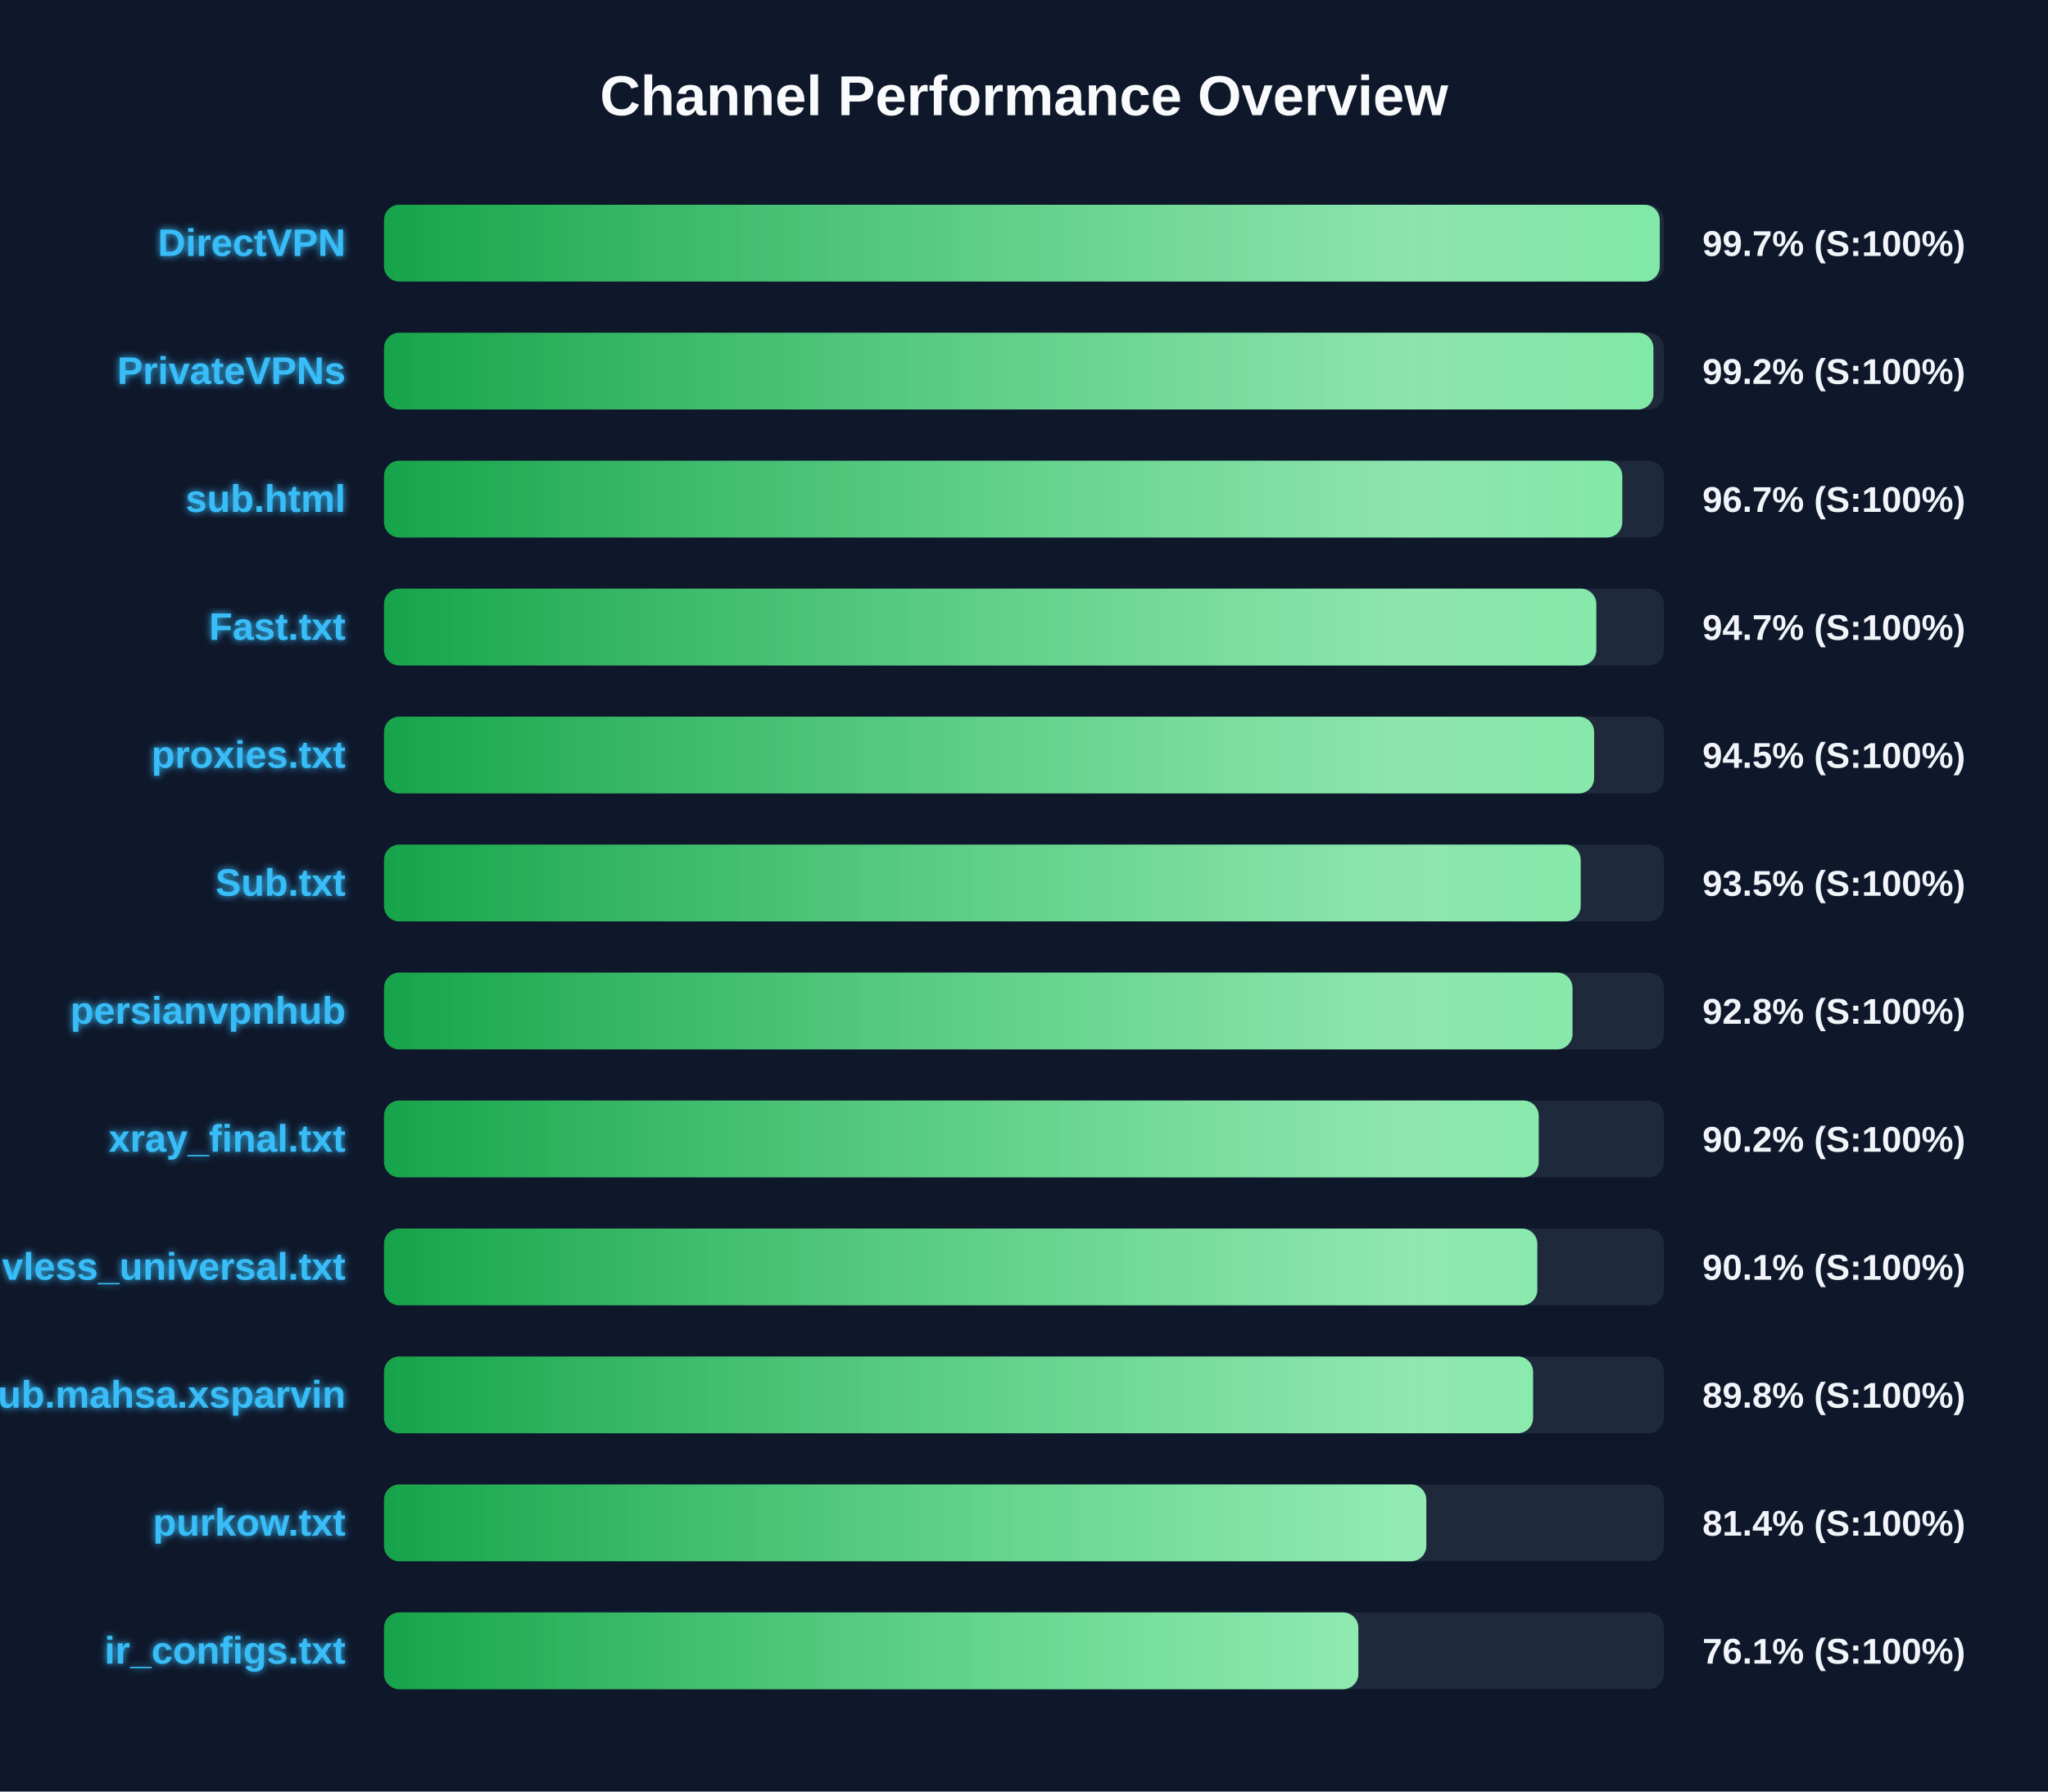
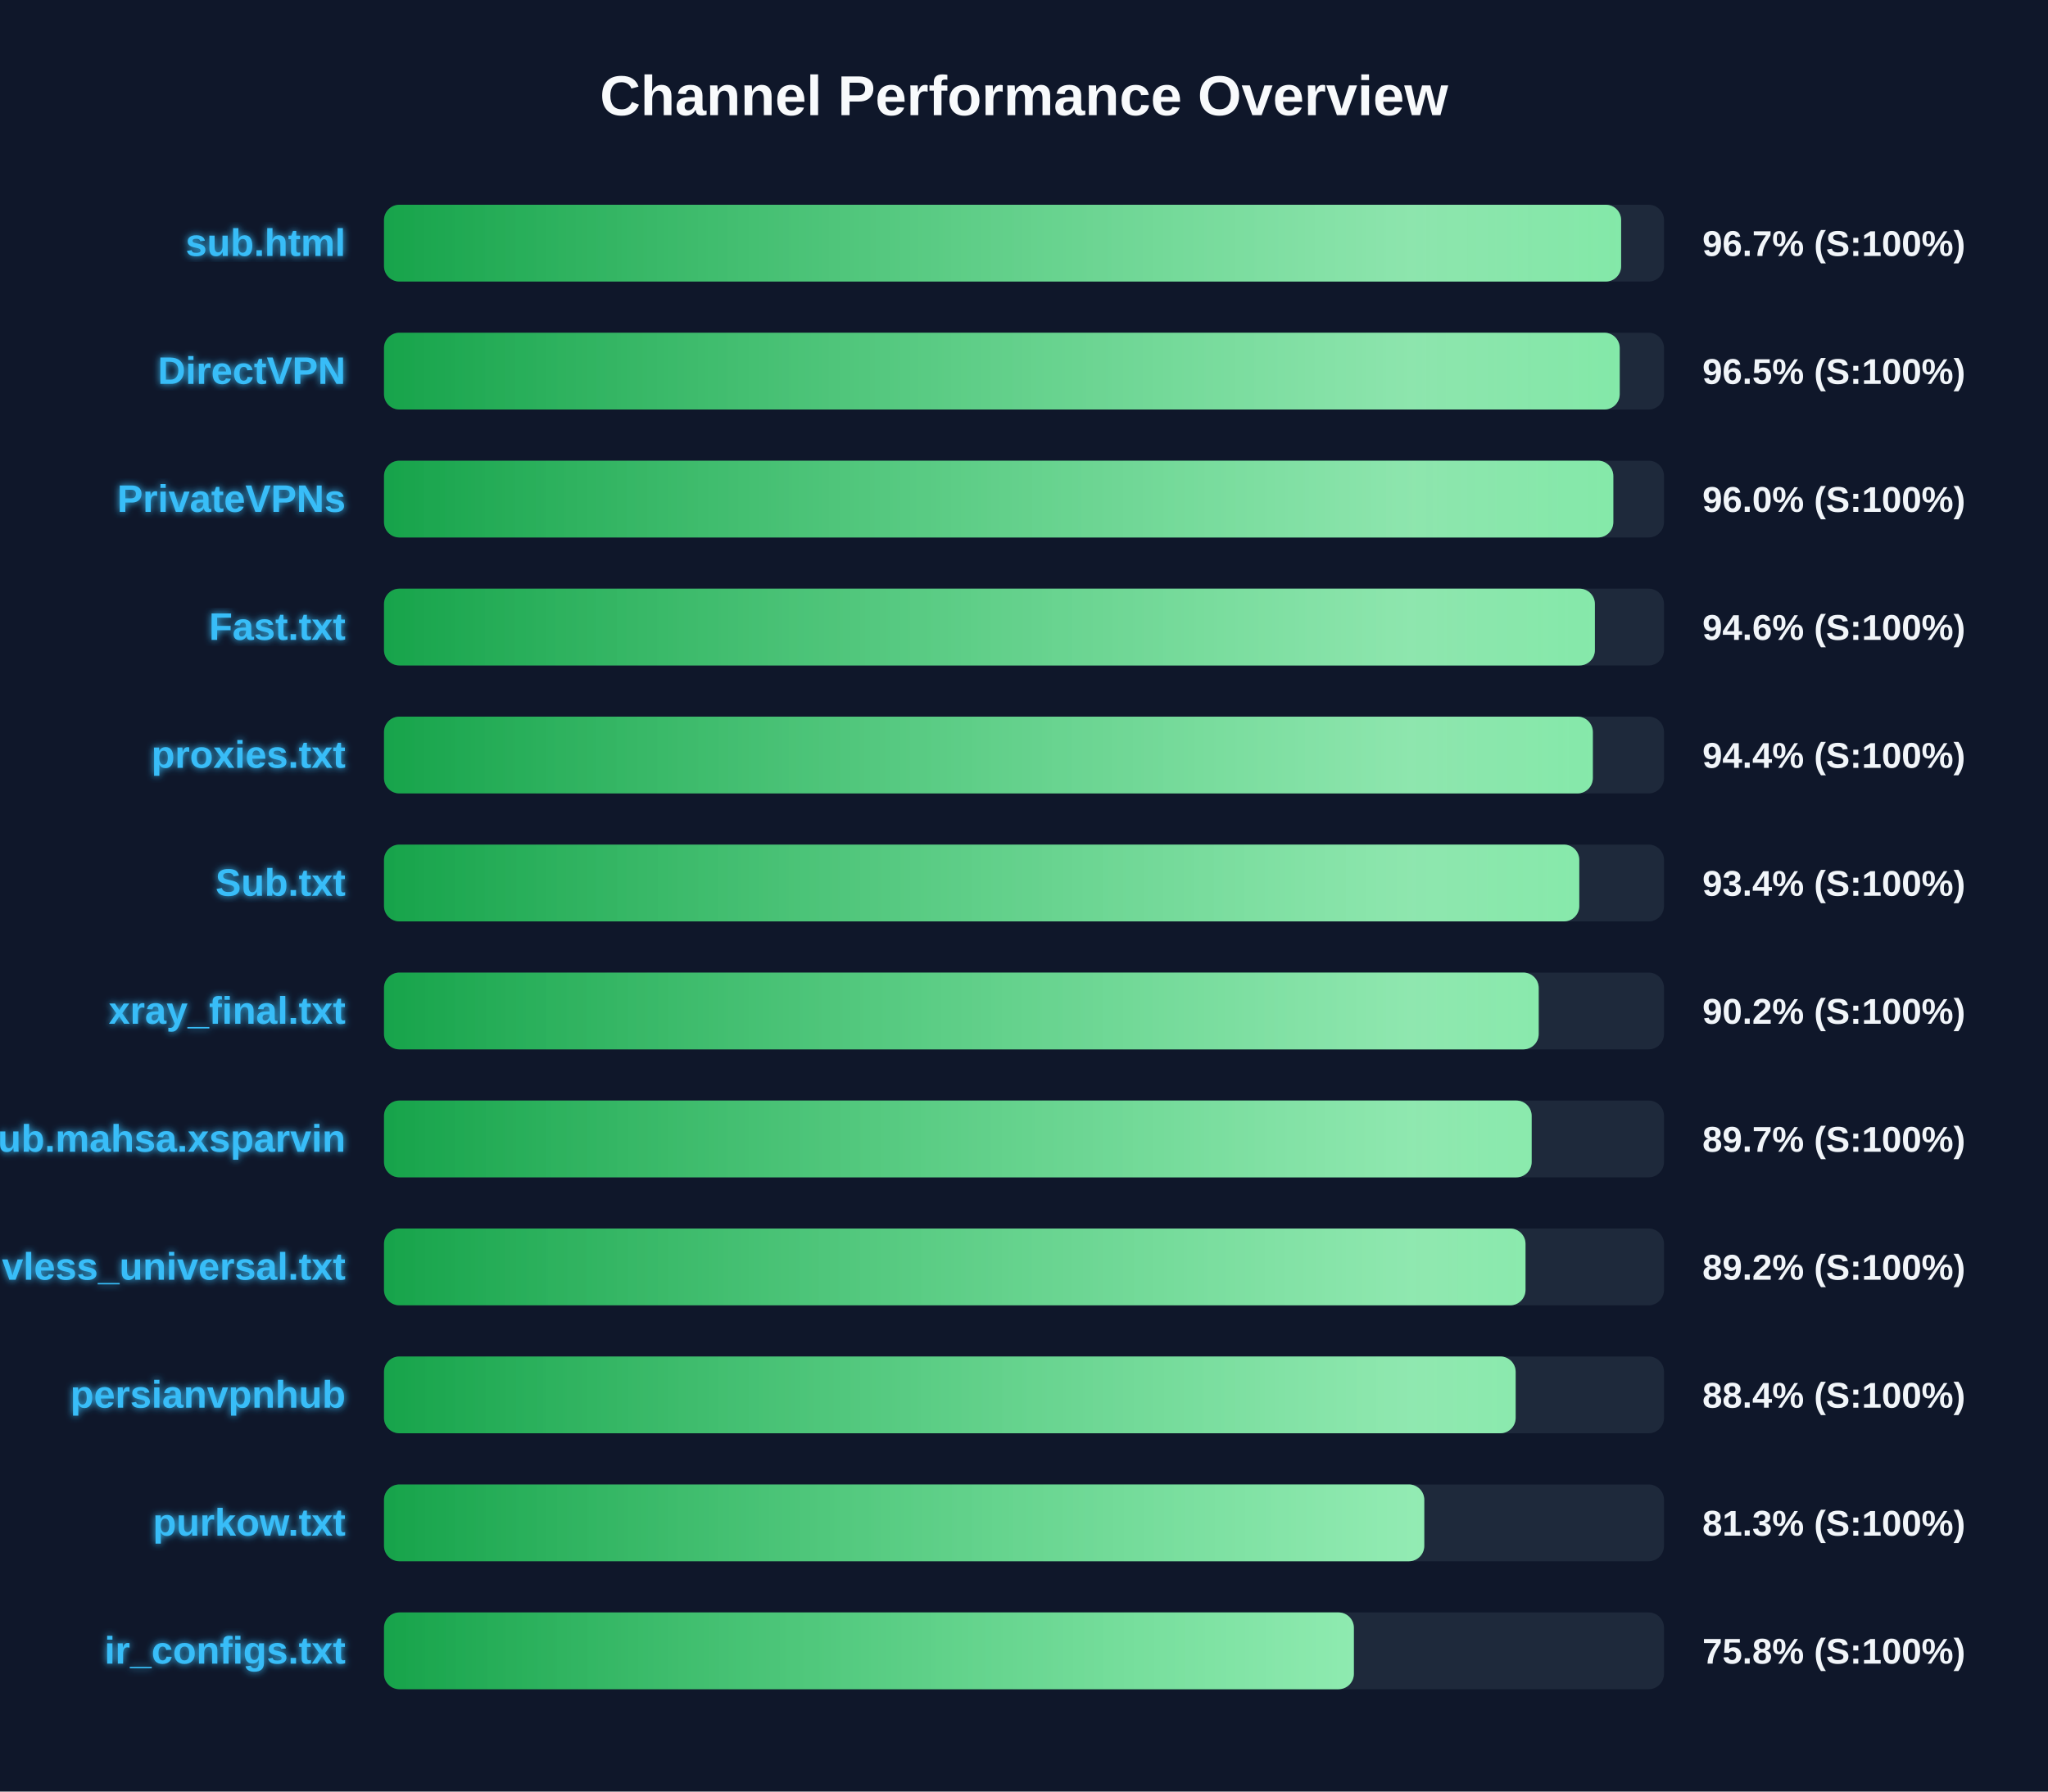
<svg xmlns="http://www.w3.org/2000/svg" width="800" height="700" version="1.1">
  <defs>
    <linearGradient id="grad-green" x1="0%" y1="0%" x2="100%" y2="0%">
      <stop offset="0%" stop-color="#16a34a" />
      <stop offset="100%" stop-color="#4ade80" />
    </linearGradient>
    <linearGradient id="grad-yellow" x1="0%" y1="0%" x2="100%" y2="0%">
      <stop offset="0%" stop-color="#ca8a04" />
      <stop offset="100%" stop-color="#fde047" />
    </linearGradient>
    <linearGradient id="grad-red" x1="0%" y1="0%" x2="100%" y2="0%">
      <stop offset="0%" stop-color="#dc2626" />
      <stop offset="100%" stop-color="#f87171" />
    </linearGradient>
    <linearGradient id="shimmer" x1="0%" y1="0%" x2="100%" y2="0%">
      <stop offset="0%" stop-color="rgba(255,255,255,0)" />
      <stop offset="50%" stop-color="rgba(255,255,255,0.4)" />
      <stop offset="100%" stop-color="rgba(255,255,255,0)" />
    </linearGradient>
    <filter id="glow" x="-20%" y="-20%" width="140%" height="140%">
      <feGaussianBlur stdDeviation="1.5" result="blur" />
      <feComposite in="SourceGraphic" in2="blur" operator="over" />
    </filter>
  </defs>
  <style>
        .bg-rect { fill: #0f172a; }
        .title { font: bold 22px 'Segoe UI', Arial, sans-serif; fill: #f8fafc; }
        .row { font: bold 15px 'Segoe UI', Arial, sans-serif; fill: #38bdf8; filter: url(#glow); }
        .score { font: bold 14px 'Segoe UI', Arial, sans-serif; fill: #f1f5f9; }
        @keyframes shimmer-anim {
            0% { transform: translateX(-100%); }
            100% { transform: translateX(200%); }
        }
        .shimmer-rect {
            animation: shimmer-anim 2.5s infinite linear;
        }
    </style>
  <rect width="100%" height="100%" class="bg-rect" />
  <text x="400" y="45" text-anchor="middle" class="title">Channel Performance Overview</text>
  <rect x="150" y="80" width="500" height="30" fill="#1e293b" rx="6" />
  <clipPath id="clip-0">
-     <rect x="150" y="80" width="498.35" height="30" rx="6" />
+     <rect x="150" y="80" width="483.25" height="30" rx="6" />
  </clipPath>
-   <rect x="150" y="80" width="498.35" height="30" fill="url(#grad-green)" rx="6" />
+   <rect x="150" y="80" width="483.25" height="30" fill="url(#grad-green)" rx="6" />
  <g clip-path="url(#clip-0)">
    <rect x="150" y="80" width="100%" height="30" fill="url(#shimmer)" class="shimmer-rect" />
  </g>
-   <text x="135" y="100" text-anchor="end" class="row">DirectVPN</text>
-   <text x="665" y="100" text-anchor="start" class="score">99.7% (S:100%)</text>
+   <text x="135" y="100" text-anchor="end" class="row">sub.html</text>
+   <text x="665" y="100" text-anchor="start" class="score">96.7% (S:100%)</text>
  <rect x="150" y="130" width="500" height="30" fill="#1e293b" rx="6" />
  <clipPath id="clip-1">
-     <rect x="150" y="130" width="495.85" height="30" rx="6" />
+     <rect x="150" y="130" width="482.7" height="30" rx="6" />
  </clipPath>
-   <rect x="150" y="130" width="495.85" height="30" fill="url(#grad-green)" rx="6" />
+   <rect x="150" y="130" width="482.7" height="30" fill="url(#grad-green)" rx="6" />
  <g clip-path="url(#clip-1)">
    <rect x="150" y="130" width="100%" height="30" fill="url(#shimmer)" class="shimmer-rect" />
  </g>
-   <text x="135" y="150" text-anchor="end" class="row">PrivateVPNs</text>
-   <text x="665" y="150" text-anchor="start" class="score">99.2% (S:100%)</text>
+   <text x="135" y="150" text-anchor="end" class="row">DirectVPN</text>
+   <text x="665" y="150" text-anchor="start" class="score">96.5% (S:100%)</text>
  <rect x="150" y="180" width="500" height="30" fill="#1e293b" rx="6" />
  <clipPath id="clip-2">
-     <rect x="150" y="180" width="483.7" height="30" rx="6" />
+     <rect x="150" y="180" width="480.2" height="30" rx="6" />
  </clipPath>
-   <rect x="150" y="180" width="483.7" height="30" fill="url(#grad-green)" rx="6" />
+   <rect x="150" y="180" width="480.2" height="30" fill="url(#grad-green)" rx="6" />
  <g clip-path="url(#clip-2)">
    <rect x="150" y="180" width="100%" height="30" fill="url(#shimmer)" class="shimmer-rect" />
  </g>
-   <text x="135" y="200" text-anchor="end" class="row">sub.html</text>
-   <text x="665" y="200" text-anchor="start" class="score">96.7% (S:100%)</text>
+   <text x="135" y="200" text-anchor="end" class="row">PrivateVPNs</text>
+   <text x="665" y="200" text-anchor="start" class="score">96.0% (S:100%)</text>
  <rect x="150" y="230" width="500" height="30" fill="#1e293b" rx="6" />
  <clipPath id="clip-3">
-     <rect x="150" y="230" width="473.55" height="30" rx="6" />
+     <rect x="150" y="230" width="473.0" height="30" rx="6" />
  </clipPath>
-   <rect x="150" y="230" width="473.55" height="30" fill="url(#grad-green)" rx="6" />
+   <rect x="150" y="230" width="473.0" height="30" fill="url(#grad-green)" rx="6" />
  <g clip-path="url(#clip-3)">
    <rect x="150" y="230" width="100%" height="30" fill="url(#shimmer)" class="shimmer-rect" />
  </g>
  <text x="135" y="250" text-anchor="end" class="row">Fast.txt</text>
-   <text x="665" y="250" text-anchor="start" class="score">94.7% (S:100%)</text>
+   <text x="665" y="250" text-anchor="start" class="score">94.6% (S:100%)</text>
  <rect x="150" y="280" width="500" height="30" fill="#1e293b" rx="6" />
  <clipPath id="clip-4">
-     <rect x="150" y="280" width="472.7" height="30" rx="6" />
+     <rect x="150" y="280" width="472.2" height="30" rx="6" />
  </clipPath>
-   <rect x="150" y="280" width="472.7" height="30" fill="url(#grad-green)" rx="6" />
+   <rect x="150" y="280" width="472.2" height="30" fill="url(#grad-green)" rx="6" />
  <g clip-path="url(#clip-4)">
    <rect x="150" y="280" width="100%" height="30" fill="url(#shimmer)" class="shimmer-rect" />
  </g>
  <text x="135" y="300" text-anchor="end" class="row">proxies.txt</text>
-   <text x="665" y="300" text-anchor="start" class="score">94.5% (S:100%)</text>
+   <text x="665" y="300" text-anchor="start" class="score">94.4% (S:100%)</text>
  <rect x="150" y="330" width="500" height="30" fill="#1e293b" rx="6" />
  <clipPath id="clip-5">
-     <rect x="150" y="330" width="467.45" height="30" rx="6" />
+     <rect x="150" y="330" width="466.9" height="30" rx="6" />
  </clipPath>
-   <rect x="150" y="330" width="467.45" height="30" fill="url(#grad-green)" rx="6" />
+   <rect x="150" y="330" width="466.9" height="30" fill="url(#grad-green)" rx="6" />
  <g clip-path="url(#clip-5)">
    <rect x="150" y="330" width="100%" height="30" fill="url(#shimmer)" class="shimmer-rect" />
  </g>
  <text x="135" y="350" text-anchor="end" class="row">Sub.txt</text>
-   <text x="665" y="350" text-anchor="start" class="score">93.5% (S:100%)</text>
+   <text x="665" y="350" text-anchor="start" class="score">93.4% (S:100%)</text>
  <rect x="150" y="380" width="500" height="30" fill="#1e293b" rx="6" />
  <clipPath id="clip-6">
-     <rect x="150" y="380" width="464.25" height="30" rx="6" />
+     <rect x="150" y="380" width="451.05" height="30" rx="6" />
  </clipPath>
-   <rect x="150" y="380" width="464.25" height="30" fill="url(#grad-green)" rx="6" />
+   <rect x="150" y="380" width="451.05" height="30" fill="url(#grad-green)" rx="6" />
  <g clip-path="url(#clip-6)">
    <rect x="150" y="380" width="100%" height="30" fill="url(#shimmer)" class="shimmer-rect" />
  </g>
-   <text x="135" y="400" text-anchor="end" class="row">persianvpnhub</text>
-   <text x="665" y="400" text-anchor="start" class="score">92.8% (S:100%)</text>
+   <text x="135" y="400" text-anchor="end" class="row">xray_final.txt</text>
+   <text x="665" y="400" text-anchor="start" class="score">90.2% (S:100%)</text>
  <rect x="150" y="430" width="500" height="30" fill="#1e293b" rx="6" />
  <clipPath id="clip-7">
-     <rect x="150" y="430" width="451.05" height="30" rx="6" />
+     <rect x="150" y="430" width="448.3" height="30" rx="6" />
  </clipPath>
-   <rect x="150" y="430" width="451.05" height="30" fill="url(#grad-green)" rx="6" />
+   <rect x="150" y="430" width="448.3" height="30" fill="url(#grad-green)" rx="6" />
  <g clip-path="url(#clip-7)">
    <rect x="150" y="430" width="100%" height="30" fill="url(#shimmer)" class="shimmer-rect" />
  </g>
-   <text x="135" y="450" text-anchor="end" class="row">xray_final.txt</text>
-   <text x="665" y="450" text-anchor="start" class="score">90.2% (S:100%)</text>
+   <text x="135" y="450" text-anchor="end" class="row">Sub.mahsa.xsparvin</text>
+   <text x="665" y="450" text-anchor="start" class="score">89.7% (S:100%)</text>
  <rect x="150" y="480" width="500" height="30" fill="#1e293b" rx="6" />
  <clipPath id="clip-8">
-     <rect x="150" y="480" width="450.5" height="30" rx="6" />
+     <rect x="150" y="480" width="445.9" height="30" rx="6" />
  </clipPath>
-   <rect x="150" y="480" width="450.5" height="30" fill="url(#grad-green)" rx="6" />
+   <rect x="150" y="480" width="445.9" height="30" fill="url(#grad-green)" rx="6" />
  <g clip-path="url(#clip-8)">
    <rect x="150" y="480" width="100%" height="30" fill="url(#shimmer)" class="shimmer-rect" />
  </g>
  <text x="135" y="500" text-anchor="end" class="row">vless_universal.txt</text>
-   <text x="665" y="500" text-anchor="start" class="score">90.1% (S:100%)</text>
+   <text x="665" y="500" text-anchor="start" class="score">89.2% (S:100%)</text>
  <rect x="150" y="530" width="500" height="30" fill="#1e293b" rx="6" />
  <clipPath id="clip-9">
-     <rect x="150" y="530" width="448.85" height="30" rx="6" />
+     <rect x="150" y="530" width="442.05" height="30" rx="6" />
  </clipPath>
-   <rect x="150" y="530" width="448.85" height="30" fill="url(#grad-green)" rx="6" />
+   <rect x="150" y="530" width="442.05" height="30" fill="url(#grad-green)" rx="6" />
  <g clip-path="url(#clip-9)">
    <rect x="150" y="530" width="100%" height="30" fill="url(#shimmer)" class="shimmer-rect" />
  </g>
-   <text x="135" y="550" text-anchor="end" class="row">Sub.mahsa.xsparvin</text>
-   <text x="665" y="550" text-anchor="start" class="score">89.8% (S:100%)</text>
+   <text x="135" y="550" text-anchor="end" class="row">persianvpnhub</text>
+   <text x="665" y="550" text-anchor="start" class="score">88.4% (S:100%)</text>
  <rect x="150" y="580" width="500" height="30" fill="#1e293b" rx="6" />
  <clipPath id="clip-10">
-     <rect x="150" y="580" width="407.15" height="30" rx="6" />
+     <rect x="150" y="580" width="406.35" height="30" rx="6" />
  </clipPath>
-   <rect x="150" y="580" width="407.15" height="30" fill="url(#grad-green)" rx="6" />
+   <rect x="150" y="580" width="406.35" height="30" fill="url(#grad-green)" rx="6" />
  <g clip-path="url(#clip-10)">
    <rect x="150" y="580" width="100%" height="30" fill="url(#shimmer)" class="shimmer-rect" />
  </g>
  <text x="135" y="600" text-anchor="end" class="row">purkow.txt</text>
-   <text x="665" y="600" text-anchor="start" class="score">81.4% (S:100%)</text>
+   <text x="665" y="600" text-anchor="start" class="score">81.3% (S:100%)</text>
  <rect x="150" y="630" width="500" height="30" fill="#1e293b" rx="6" />
  <clipPath id="clip-11">
-     <rect x="150" y="630" width="380.6" height="30" rx="6" />
+     <rect x="150" y="630" width="378.85" height="30" rx="6" />
  </clipPath>
-   <rect x="150" y="630" width="380.6" height="30" fill="url(#grad-green)" rx="6" />
+   <rect x="150" y="630" width="378.85" height="30" fill="url(#grad-green)" rx="6" />
  <g clip-path="url(#clip-11)">
    <rect x="150" y="630" width="100%" height="30" fill="url(#shimmer)" class="shimmer-rect" />
  </g>
  <text x="135" y="650" text-anchor="end" class="row">ir_configs.txt</text>
-   <text x="665" y="650" text-anchor="start" class="score">76.1% (S:100%)</text>
+   <text x="665" y="650" text-anchor="start" class="score">75.8% (S:100%)</text>
</svg>
